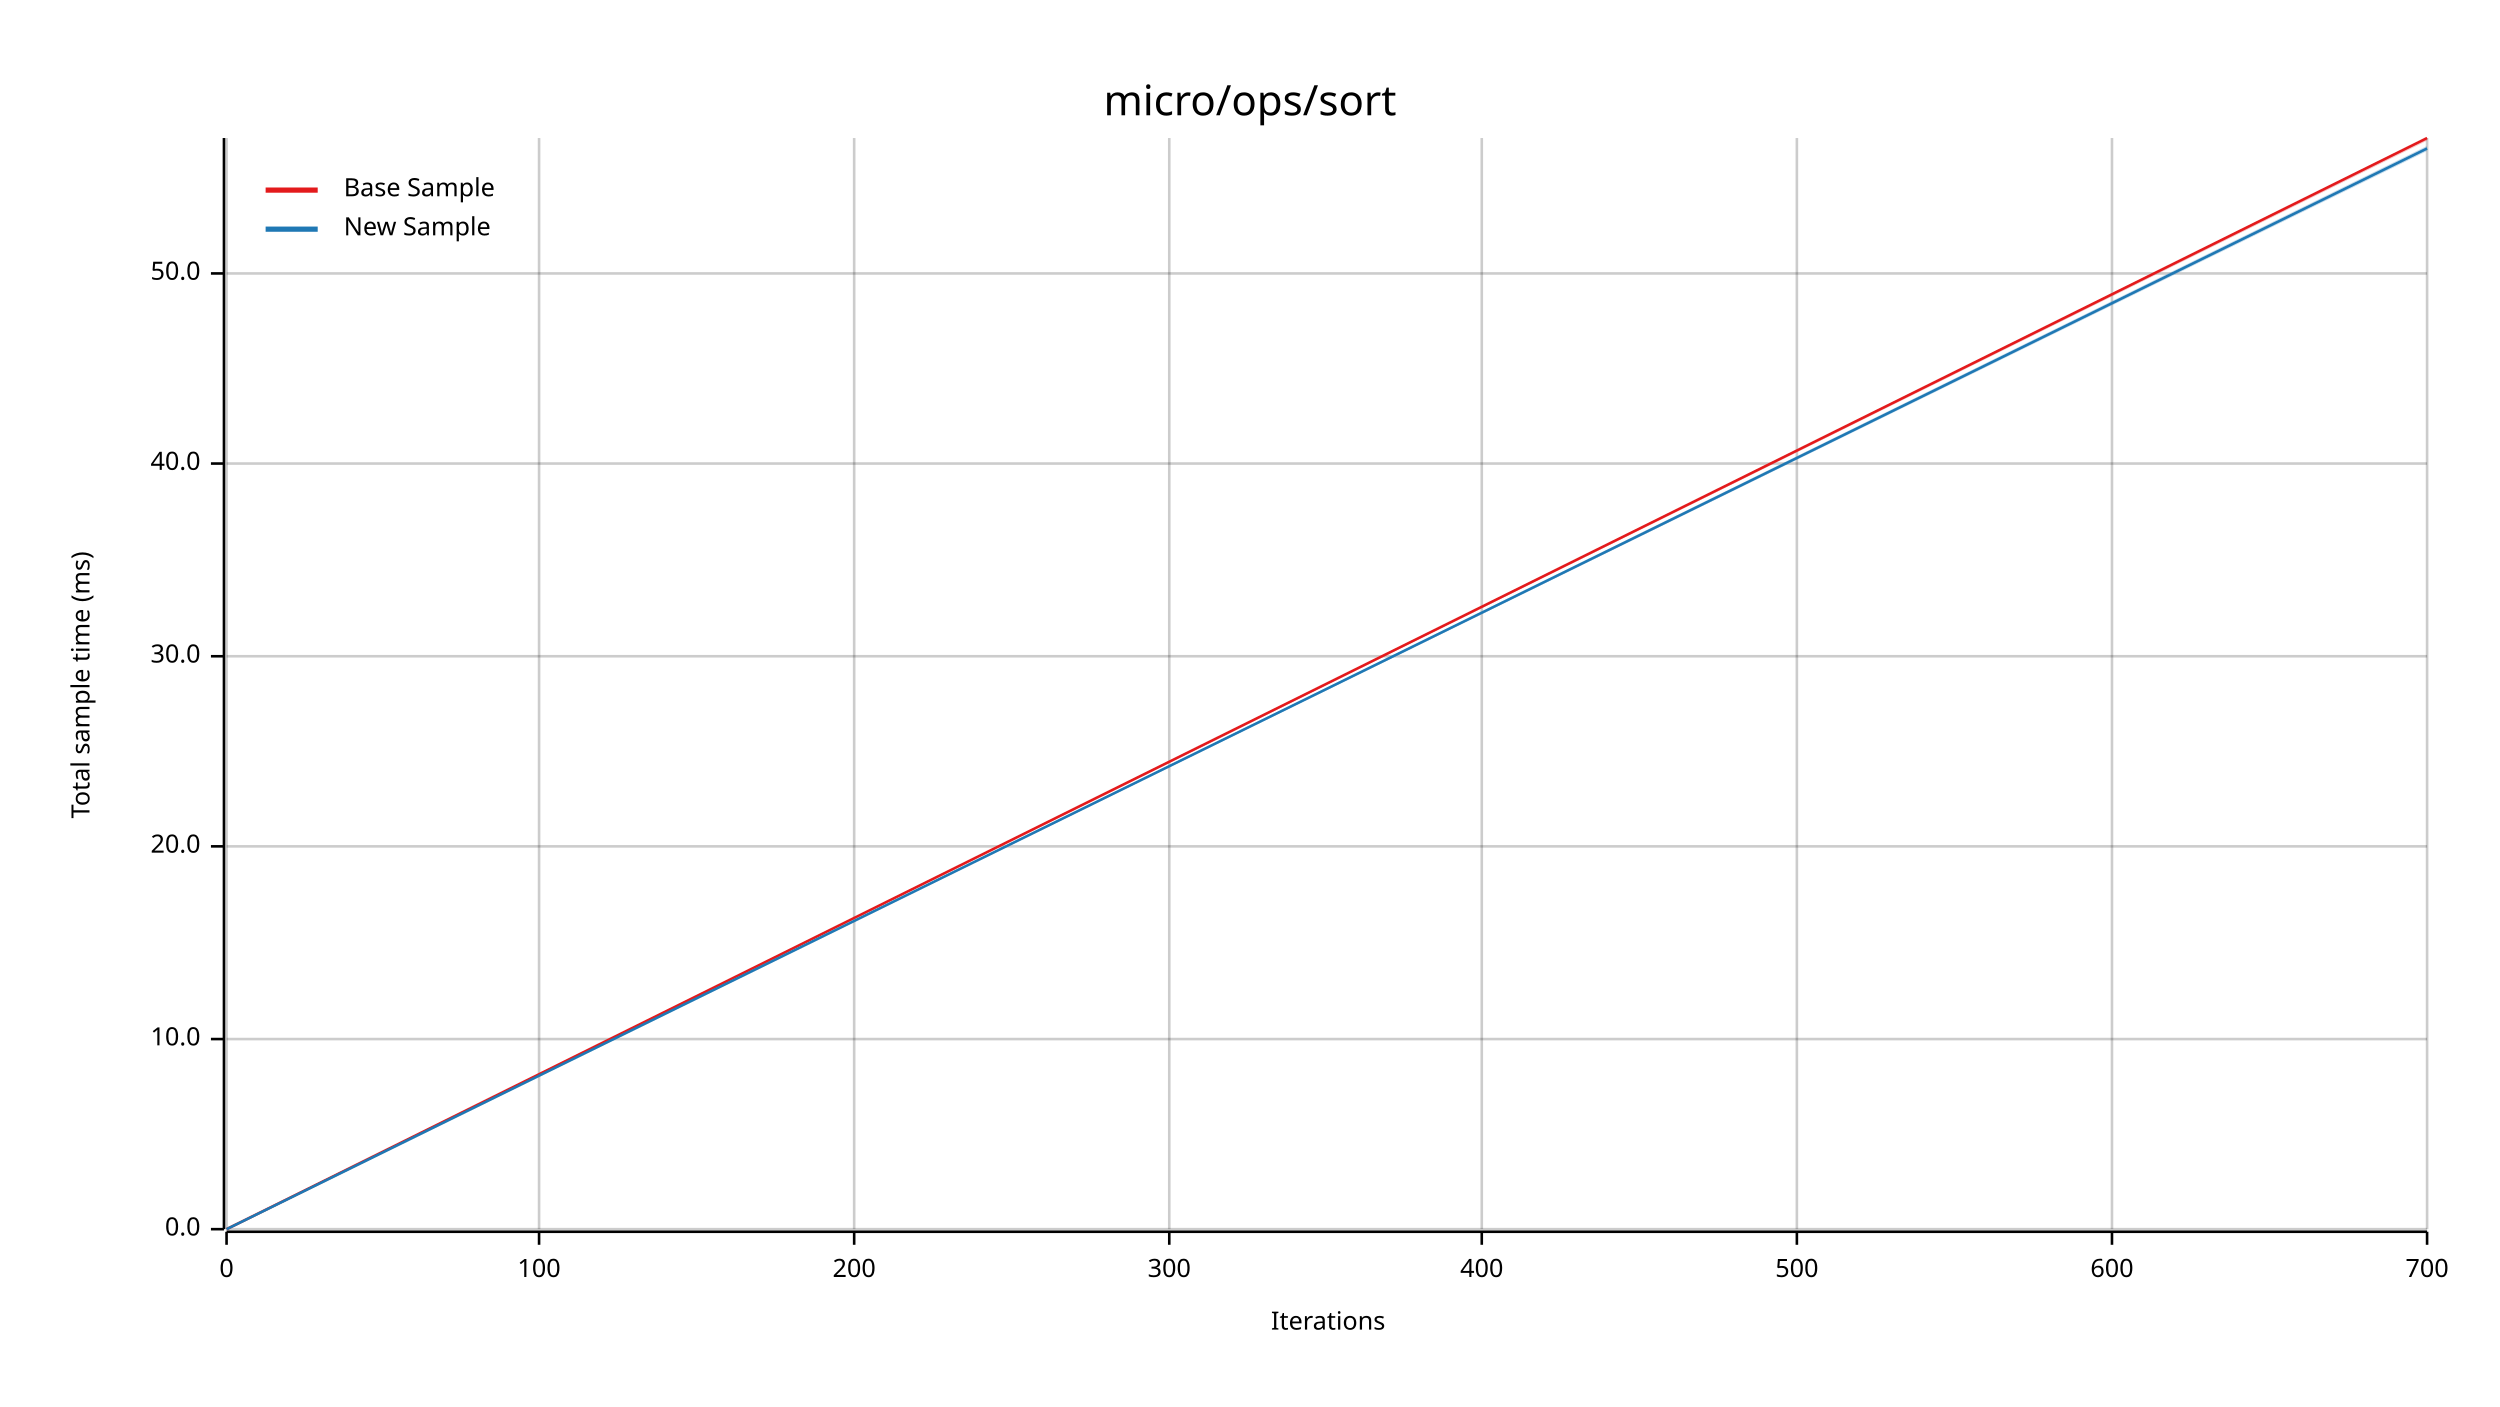
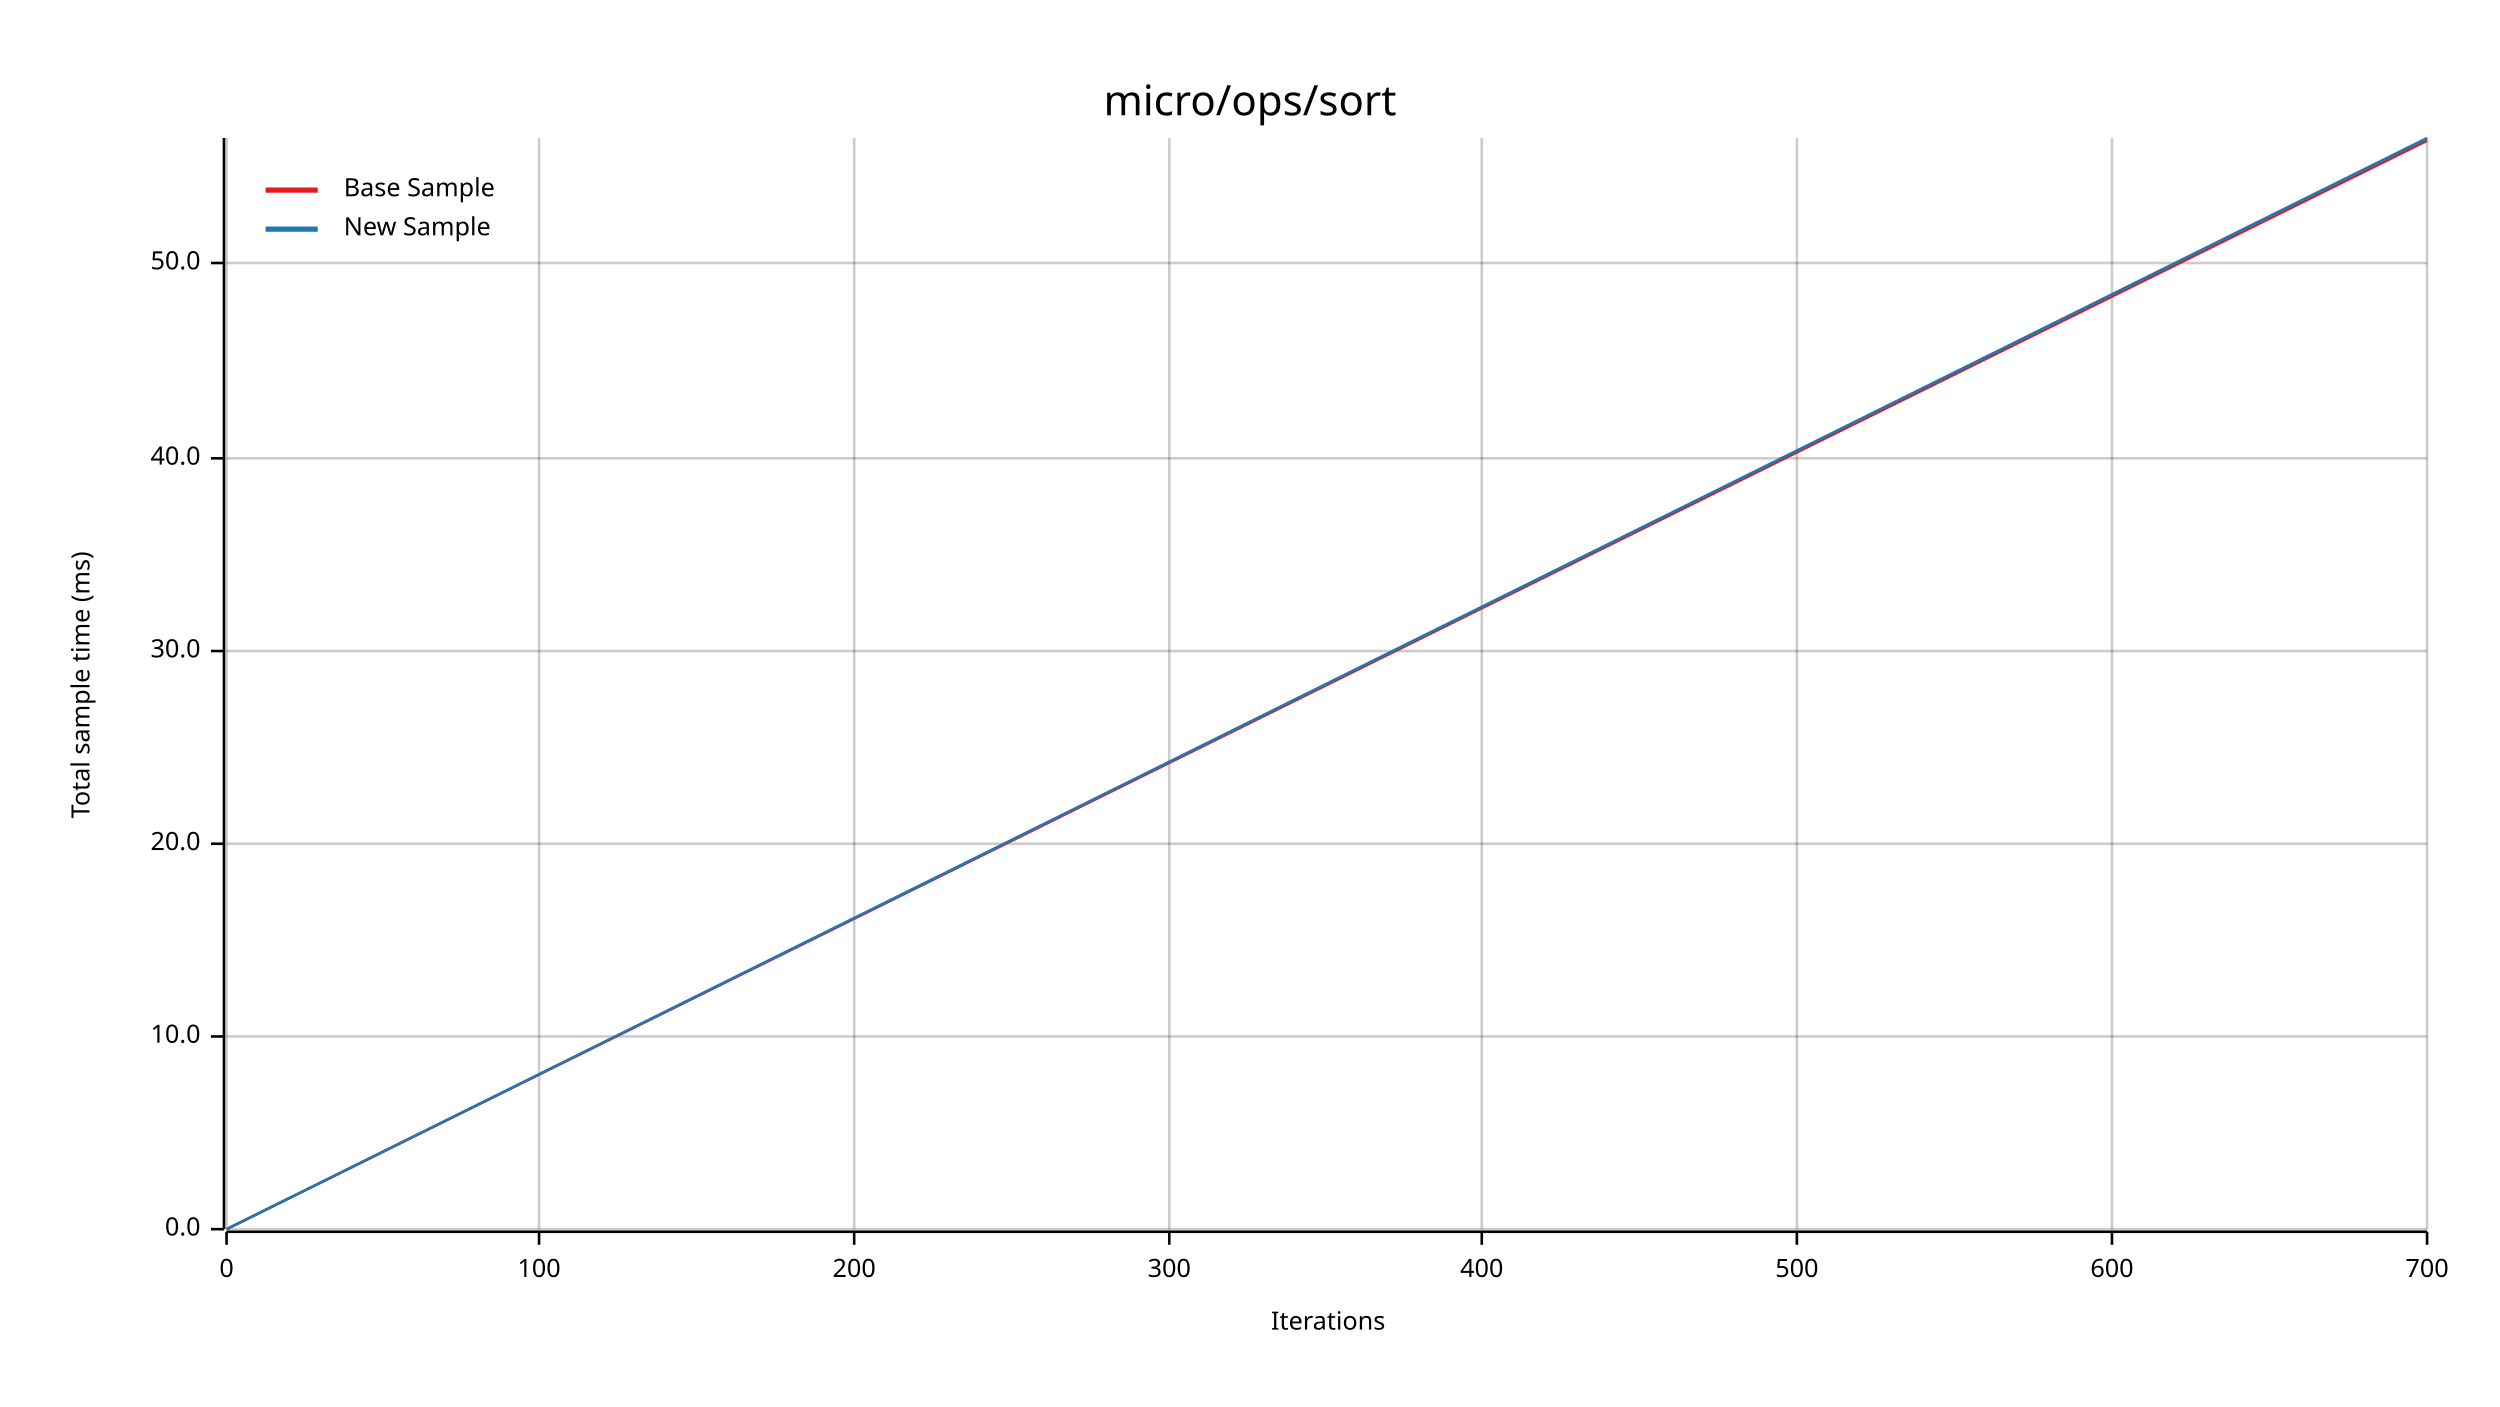
<svg xmlns="http://www.w3.org/2000/svg" width="960" height="540" viewBox="0 0 960 540">
  <text x="480" y="32" dy="0.76em" text-anchor="middle" font-family="sans-serif" font-size="16.129" opacity="1" fill="#000000">
micro/ops/sort
</text>
  <text x="27" y="263" dy="0.76em" text-anchor="middle" font-family="sans-serif" font-size="9.677" opacity="1" fill="#000000" transform="rotate(270, 27, 263)">
Total sample time (ms)
</text>
  <text x="510" y="513" dy="-0.5ex" text-anchor="middle" font-family="sans-serif" font-size="9.677" opacity="1" fill="#000000">
Iterations
</text>
  <line opacity="0.2" stroke="#000000" stroke-width="1" x1="87" y1="472" x2="87" y2="53" />
  <line opacity="0.2" stroke="#000000" stroke-width="1" x1="207" y1="472" x2="207" y2="53" />
  <line opacity="0.2" stroke="#000000" stroke-width="1" x1="328" y1="472" x2="328" y2="53" />
  <line opacity="0.2" stroke="#000000" stroke-width="1" x1="449" y1="472" x2="449" y2="53" />
  <line opacity="0.2" stroke="#000000" stroke-width="1" x1="569" y1="472" x2="569" y2="53" />
  <line opacity="0.2" stroke="#000000" stroke-width="1" x1="690" y1="472" x2="690" y2="53" />
  <line opacity="0.2" stroke="#000000" stroke-width="1" x1="811" y1="472" x2="811" y2="53" />
  <line opacity="0.2" stroke="#000000" stroke-width="1" x1="932" y1="472" x2="932" y2="53" />
  <line opacity="0.2" stroke="#000000" stroke-width="1" x1="87" y1="472" x2="932" y2="472" />
-   <line opacity="0.2" stroke="#000000" stroke-width="1" x1="87" y1="399" x2="932" y2="399" />
-   <line opacity="0.2" stroke="#000000" stroke-width="1" x1="87" y1="325" x2="932" y2="325" />
-   <line opacity="0.2" stroke="#000000" stroke-width="1" x1="87" y1="252" x2="932" y2="252" />
-   <line opacity="0.2" stroke="#000000" stroke-width="1" x1="87" y1="178" x2="932" y2="178" />
-   <line opacity="0.2" stroke="#000000" stroke-width="1" x1="87" y1="105" x2="932" y2="105" />
+   <line opacity="0.2" stroke="#000000" stroke-width="1" x1="87" y1="398" x2="932" y2="398" />
+   <line opacity="0.2" stroke="#000000" stroke-width="1" x1="87" y1="324" x2="932" y2="324" />
+   <line opacity="0.2" stroke="#000000" stroke-width="1" x1="87" y1="250" x2="932" y2="250" />
+   <line opacity="0.2" stroke="#000000" stroke-width="1" x1="87" y1="176" x2="932" y2="176" />
+   <line opacity="0.2" stroke="#000000" stroke-width="1" x1="87" y1="101" x2="932" y2="101" />
  <polyline fill="none" opacity="1" stroke="#000000" stroke-width="1" points="86,53 86,472 " />
  <text x="77" y="472" dy="0.5ex" text-anchor="end" font-family="sans-serif" font-size="9.677" opacity="1" fill="#000000">
0.0
</text>
  <polyline fill="none" opacity="1" stroke="#000000" stroke-width="1" points="81,472 86,472 " />
-   <text x="77" y="399" dy="0.5ex" text-anchor="end" font-family="sans-serif" font-size="9.677" opacity="1" fill="#000000">
+   <text x="77" y="398" dy="0.5ex" text-anchor="end" font-family="sans-serif" font-size="9.677" opacity="1" fill="#000000">
10.0
</text>
-   <polyline fill="none" opacity="1" stroke="#000000" stroke-width="1" points="81,399 86,399 " />
-   <text x="77" y="325" dy="0.5ex" text-anchor="end" font-family="sans-serif" font-size="9.677" opacity="1" fill="#000000">
+   <polyline fill="none" opacity="1" stroke="#000000" stroke-width="1" points="81,398 86,398 " />
+   <text x="77" y="324" dy="0.5ex" text-anchor="end" font-family="sans-serif" font-size="9.677" opacity="1" fill="#000000">
20.0
</text>
-   <polyline fill="none" opacity="1" stroke="#000000" stroke-width="1" points="81,325 86,325 " />
-   <text x="77" y="252" dy="0.5ex" text-anchor="end" font-family="sans-serif" font-size="9.677" opacity="1" fill="#000000">
+   <polyline fill="none" opacity="1" stroke="#000000" stroke-width="1" points="81,324 86,324 " />
+   <text x="77" y="250" dy="0.5ex" text-anchor="end" font-family="sans-serif" font-size="9.677" opacity="1" fill="#000000">
30.0
</text>
-   <polyline fill="none" opacity="1" stroke="#000000" stroke-width="1" points="81,252 86,252 " />
-   <text x="77" y="178" dy="0.5ex" text-anchor="end" font-family="sans-serif" font-size="9.677" opacity="1" fill="#000000">
+   <polyline fill="none" opacity="1" stroke="#000000" stroke-width="1" points="81,250 86,250 " />
+   <text x="77" y="176" dy="0.5ex" text-anchor="end" font-family="sans-serif" font-size="9.677" opacity="1" fill="#000000">
40.0
</text>
-   <polyline fill="none" opacity="1" stroke="#000000" stroke-width="1" points="81,178 86,178 " />
-   <text x="77" y="105" dy="0.5ex" text-anchor="end" font-family="sans-serif" font-size="9.677" opacity="1" fill="#000000">
+   <polyline fill="none" opacity="1" stroke="#000000" stroke-width="1" points="81,176 86,176 " />
+   <text x="77" y="101" dy="0.5ex" text-anchor="end" font-family="sans-serif" font-size="9.677" opacity="1" fill="#000000">
50.0
</text>
-   <polyline fill="none" opacity="1" stroke="#000000" stroke-width="1" points="81,105 86,105 " />
+   <polyline fill="none" opacity="1" stroke="#000000" stroke-width="1" points="81,101 86,101 " />
  <polyline fill="none" opacity="1" stroke="#000000" stroke-width="1" points="87,473 932,473 " />
  <text x="87" y="483" dy="0.76em" text-anchor="middle" font-family="sans-serif" font-size="9.677" opacity="1" fill="#000000">
0
</text>
  <polyline fill="none" opacity="1" stroke="#000000" stroke-width="1" points="87,473 87,478 " />
  <text x="207" y="483" dy="0.76em" text-anchor="middle" font-family="sans-serif" font-size="9.677" opacity="1" fill="#000000">
100
</text>
  <polyline fill="none" opacity="1" stroke="#000000" stroke-width="1" points="207,473 207,478 " />
  <text x="328" y="483" dy="0.76em" text-anchor="middle" font-family="sans-serif" font-size="9.677" opacity="1" fill="#000000">
200
</text>
  <polyline fill="none" opacity="1" stroke="#000000" stroke-width="1" points="328,473 328,478 " />
  <text x="449" y="483" dy="0.76em" text-anchor="middle" font-family="sans-serif" font-size="9.677" opacity="1" fill="#000000">
300
</text>
  <polyline fill="none" opacity="1" stroke="#000000" stroke-width="1" points="449,473 449,478 " />
  <text x="569" y="483" dy="0.76em" text-anchor="middle" font-family="sans-serif" font-size="9.677" opacity="1" fill="#000000">
400
</text>
  <polyline fill="none" opacity="1" stroke="#000000" stroke-width="1" points="569,473 569,478 " />
  <text x="690" y="483" dy="0.76em" text-anchor="middle" font-family="sans-serif" font-size="9.677" opacity="1" fill="#000000">
500
</text>
  <polyline fill="none" opacity="1" stroke="#000000" stroke-width="1" points="690,473 690,478 " />
  <text x="811" y="483" dy="0.76em" text-anchor="middle" font-family="sans-serif" font-size="9.677" opacity="1" fill="#000000">
600
</text>
  <polyline fill="none" opacity="1" stroke="#000000" stroke-width="1" points="811,473 811,478 " />
  <text x="932" y="483" dy="0.76em" text-anchor="middle" font-family="sans-serif" font-size="9.677" opacity="1" fill="#000000">
700
</text>
  <polyline fill="none" opacity="1" stroke="#000000" stroke-width="1" points="932,473 932,478 " />
-   <polyline fill="none" opacity="1" stroke="#E31A1C" stroke-width="1" points="87,472 932,53 " />
+   <polyline fill="none" opacity="1" stroke="#E31A1C" stroke-width="1" points="87,472 932,54 " />
  <polygon opacity="0.25" fill="#E31A1C" points="87,472 932,54 932,53 " />
-   <polyline fill="none" opacity="1" stroke="#1F78B4" stroke-width="1" points="87,472 932,57 " />
-   <polygon opacity="0.25" fill="#1F78B4" points="87,472 932,58 932,56 " />
+   <polyline fill="none" opacity="1" stroke="#1F78B4" stroke-width="1" points="87,472 932,53 " />
+   <polygon opacity="0.25" fill="#1F78B4" points="87,472 932,54 932,53 " />
  <text x="132" y="68" dy="0.76em" text-anchor="start" font-family="sans-serif" font-size="9.677" opacity="1" fill="#000000">
Base Sample
</text>
  <text x="132" y="83" dy="0.76em" text-anchor="start" font-family="sans-serif" font-size="9.677" opacity="1" fill="#000000">
New Sample
</text>
  <polyline fill="none" opacity="1" stroke="#E31A1C" stroke-width="2" points="102,73 122,73 " />
  <polyline fill="none" opacity="1" stroke="#1F78B4" stroke-width="2" points="102,88 122,88 " />
</svg>
